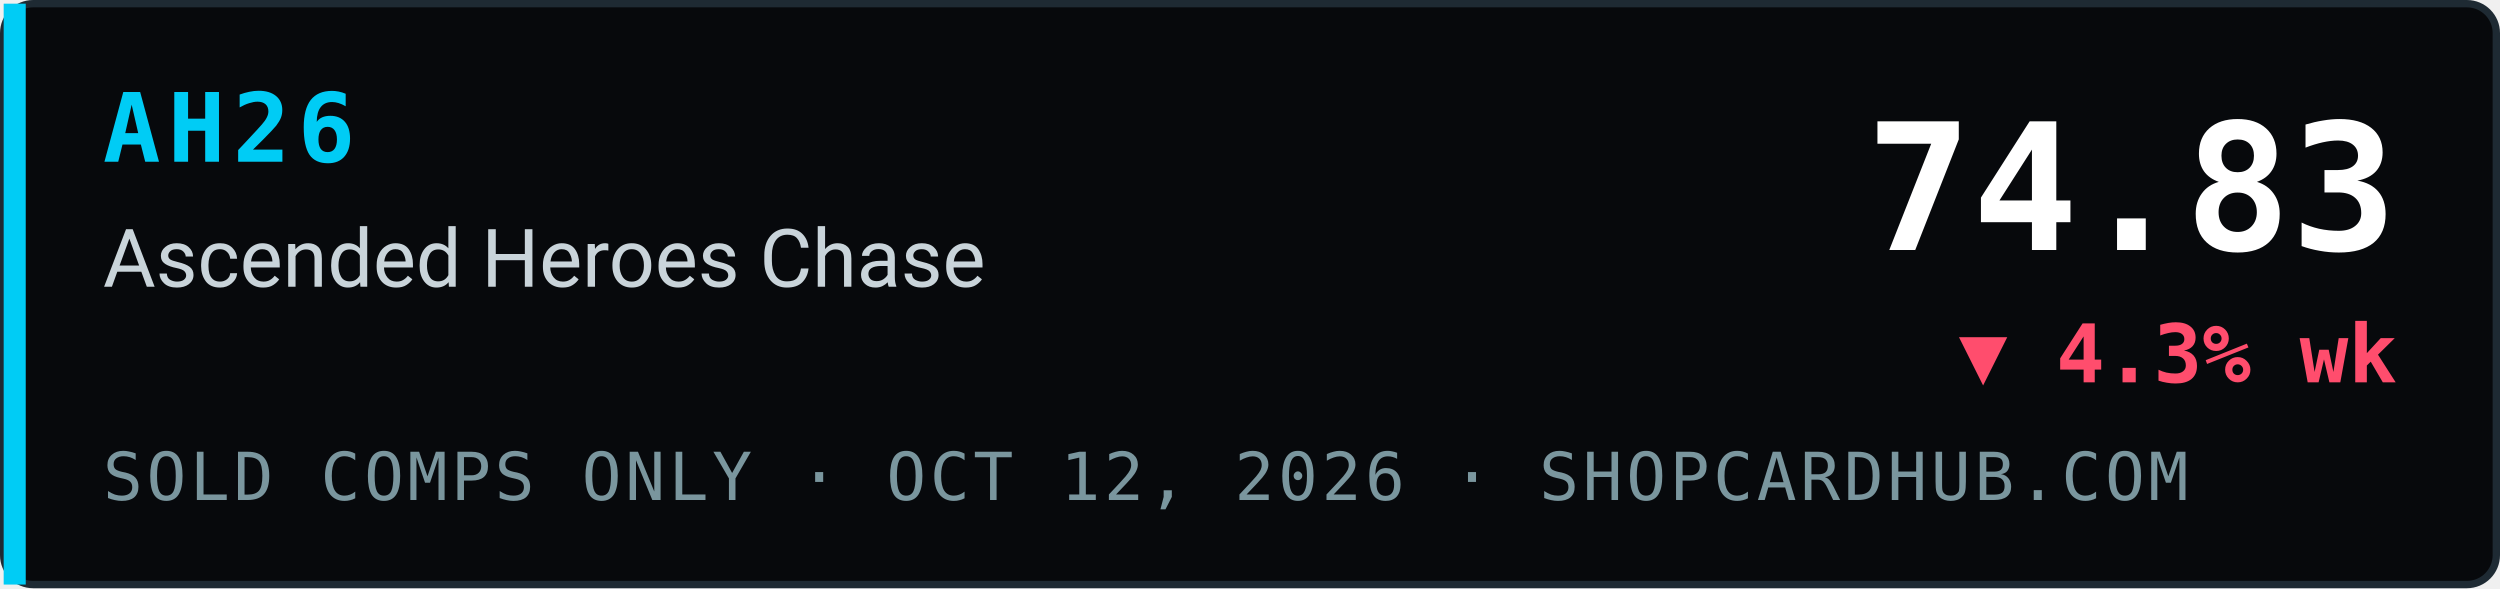
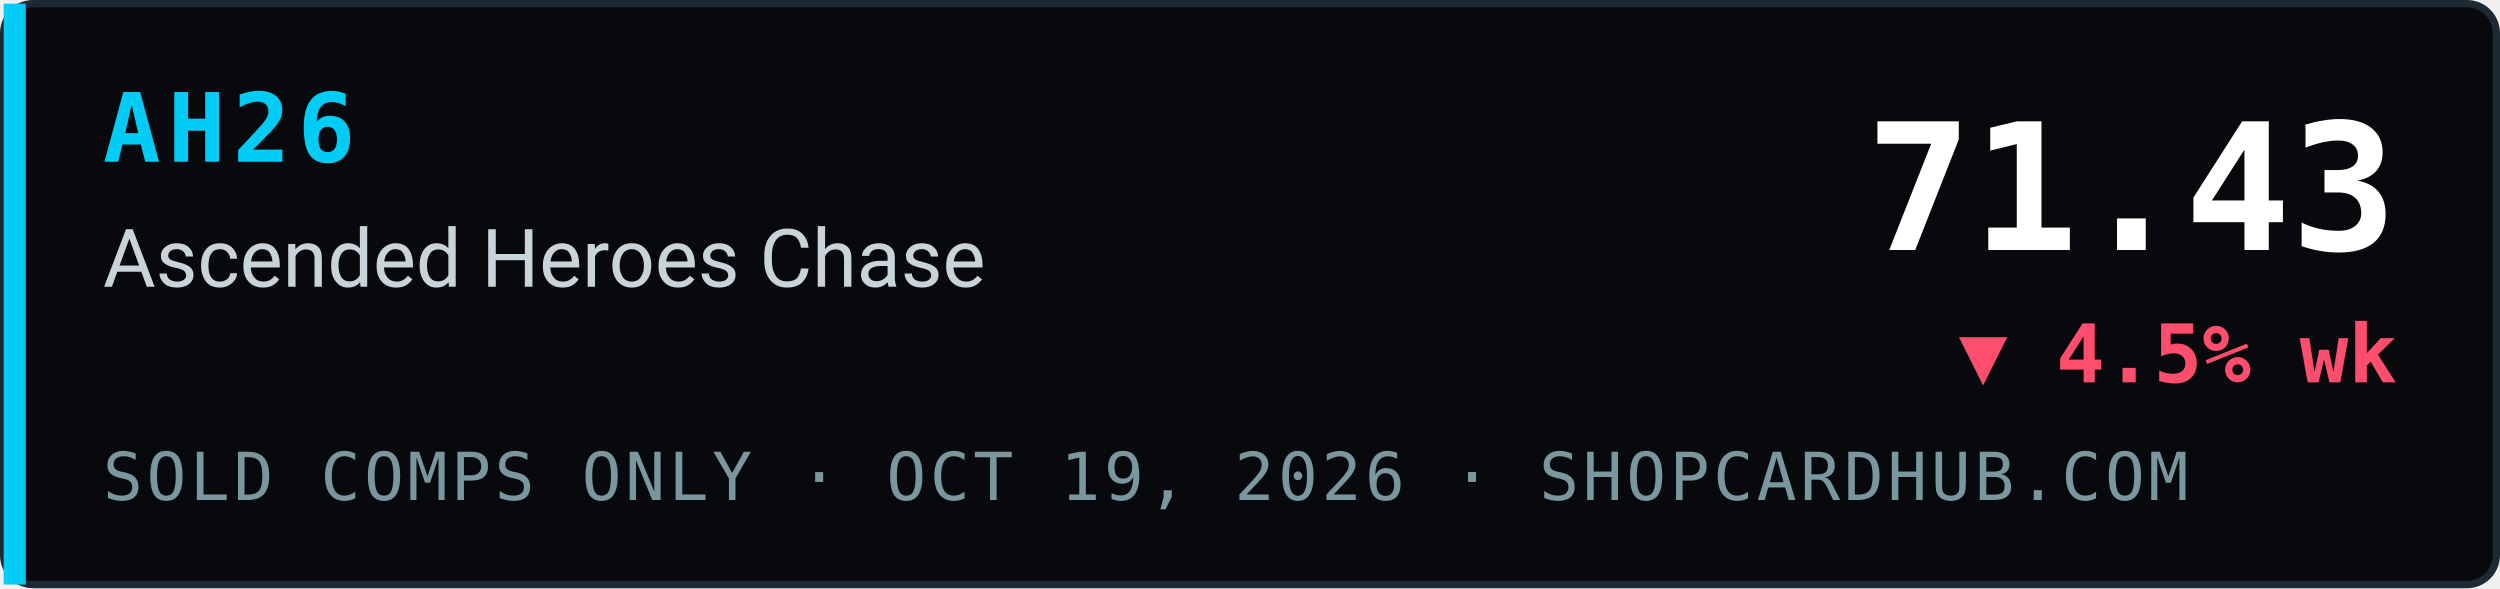
- <svg xmlns="http://www.w3.org/2000/svg" width="340" height="80" viewBox="0 0 340 80" role="img" aria-label="AH26 Ascended Heroes Chase index 74.83, ▼ 4.3% wk, sold comps only, ShopCardHub">
+ <svg xmlns="http://www.w3.org/2000/svg" width="340" height="80" viewBox="0 0 340 80" role="img" aria-label="AH26 Ascended Heroes Chase index 71.43, ▼ 4.5% wk, sold comps only, ShopCardHub">
  <rect x="0.5" y="0.5" width="339" height="79" rx="4" fill="#07090c" stroke="#1e2a33" />
  <rect x="0.5" y="0.5" width="3" height="79" fill="#00ccf5" />
  <text x="14" y="22" font-family="ui-monospace,SFMono-Regular,Menlo,Consolas,monospace" font-size="13" font-weight="700" fill="#00ccf5" letter-spacing="1">AH26</text>
  <text x="14" y="39" font-family="system-ui,-apple-system,Segoe UI,Roboto,Helvetica,Arial,sans-serif" font-size="11" fill="#c9d4da">Ascended Heroes Chase</text>
-   <text x="14" y="68" font-family="ui-monospace,SFMono-Regular,Menlo,Consolas,monospace" font-size="9" fill="#7a969e" letter-spacing="0.5">SOLD COMPS ONLY · OCT 12, 2026 · SHOPCARDHUB.COM</text>
-   <text x="326" y="34" text-anchor="end" font-family="ui-monospace,SFMono-Regular,Menlo,Consolas,monospace" font-size="24" font-weight="700" fill="#ffffff">74.83</text>
-   <text x="326" y="52" text-anchor="end" font-family="ui-monospace,SFMono-Regular,Menlo,Consolas,monospace" font-size="11" font-weight="700" fill="#ff4d6d">▼ 4.3% wk</text>
+   <text x="14" y="68" font-family="ui-monospace,SFMono-Regular,Menlo,Consolas,monospace" font-size="9" fill="#7a969e" letter-spacing="0.5">SOLD COMPS ONLY · OCT 19, 2026 · SHOPCARDHUB.COM</text>
+   <text x="326" y="34" text-anchor="end" font-family="ui-monospace,SFMono-Regular,Menlo,Consolas,monospace" font-size="24" font-weight="700" fill="#ffffff">71.43</text>
+   <text x="326" y="52" text-anchor="end" font-family="ui-monospace,SFMono-Regular,Menlo,Consolas,monospace" font-size="11" font-weight="700" fill="#ff4d6d">▼ 4.5% wk</text>
</svg>
